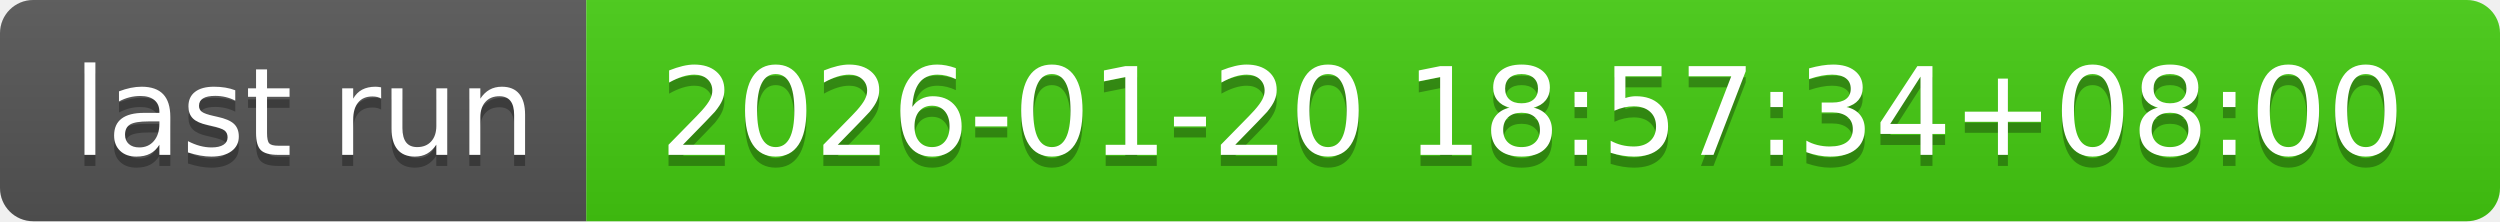
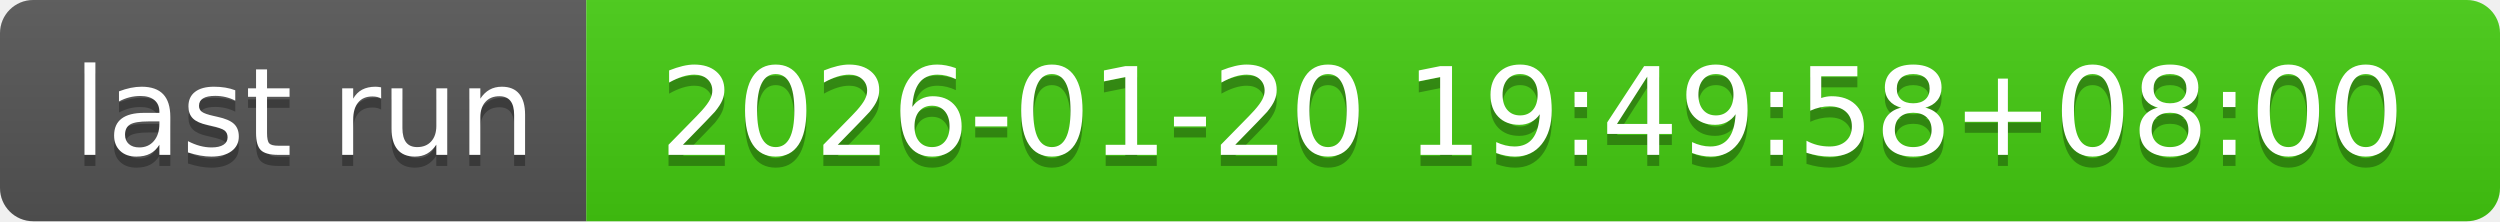
- <svg xmlns="http://www.w3.org/2000/svg" width="226" height="20" role="img" aria-label="last run: 2026-01-20 18:57:34+08:00">
+ <svg xmlns="http://www.w3.org/2000/svg" width="226" height="20" role="img" aria-label="last run: 2026-01-20 19:49:58+08:00">
  <linearGradient id="s" x2="0" y2="100%">
    <stop offset="0" stop-color="#bbb" stop-opacity=".1" />
    <stop offset="1" stop-opacity=".1" />
  </linearGradient>
  <clipPath id="r">
    <rect width="226" height="20" rx="3" fill="#fff" />
  </clipPath>
  <g clip-path="url(#r)">
    <rect width="53" height="20" fill="#555" />
    <rect x="53" width="173" height="20" fill="#4c1" />
    <rect width="226" height="20" fill="url(#s)" />
  </g>
  <g fill="#fff" text-anchor="middle" font-family="Verdana,Geneva,DejaVu Sans,sans-serif" text-rendering="geometricPrecision" font-size="110">
    <text aria-hidden="true" x="275" y="150" fill="#010101" fill-opacity=".3" transform="scale(.1)" textLength="430">last run</text>
    <text x="275" y="140" transform="scale(.1)" fill="#fff" textLength="430">last run</text>
-     <text aria-hidden="true" x="1385" y="150" fill="#010101" fill-opacity=".3" transform="scale(.1)" textLength="1630">2026-01-20 18:57:34+08:00</text>
-     <text x="1385" y="140" transform="scale(.1)" fill="#fff" textLength="1630">2026-01-20 18:57:34+08:00</text>
+     <text aria-hidden="true" x="1385" y="150" fill="#010101" fill-opacity=".3" transform="scale(.1)" textLength="1630">2026-01-20 19:49:58+08:00</text>
+     <text x="1385" y="140" transform="scale(.1)" fill="#fff" textLength="1630">2026-01-20 19:49:58+08:00</text>
  </g>
</svg>
